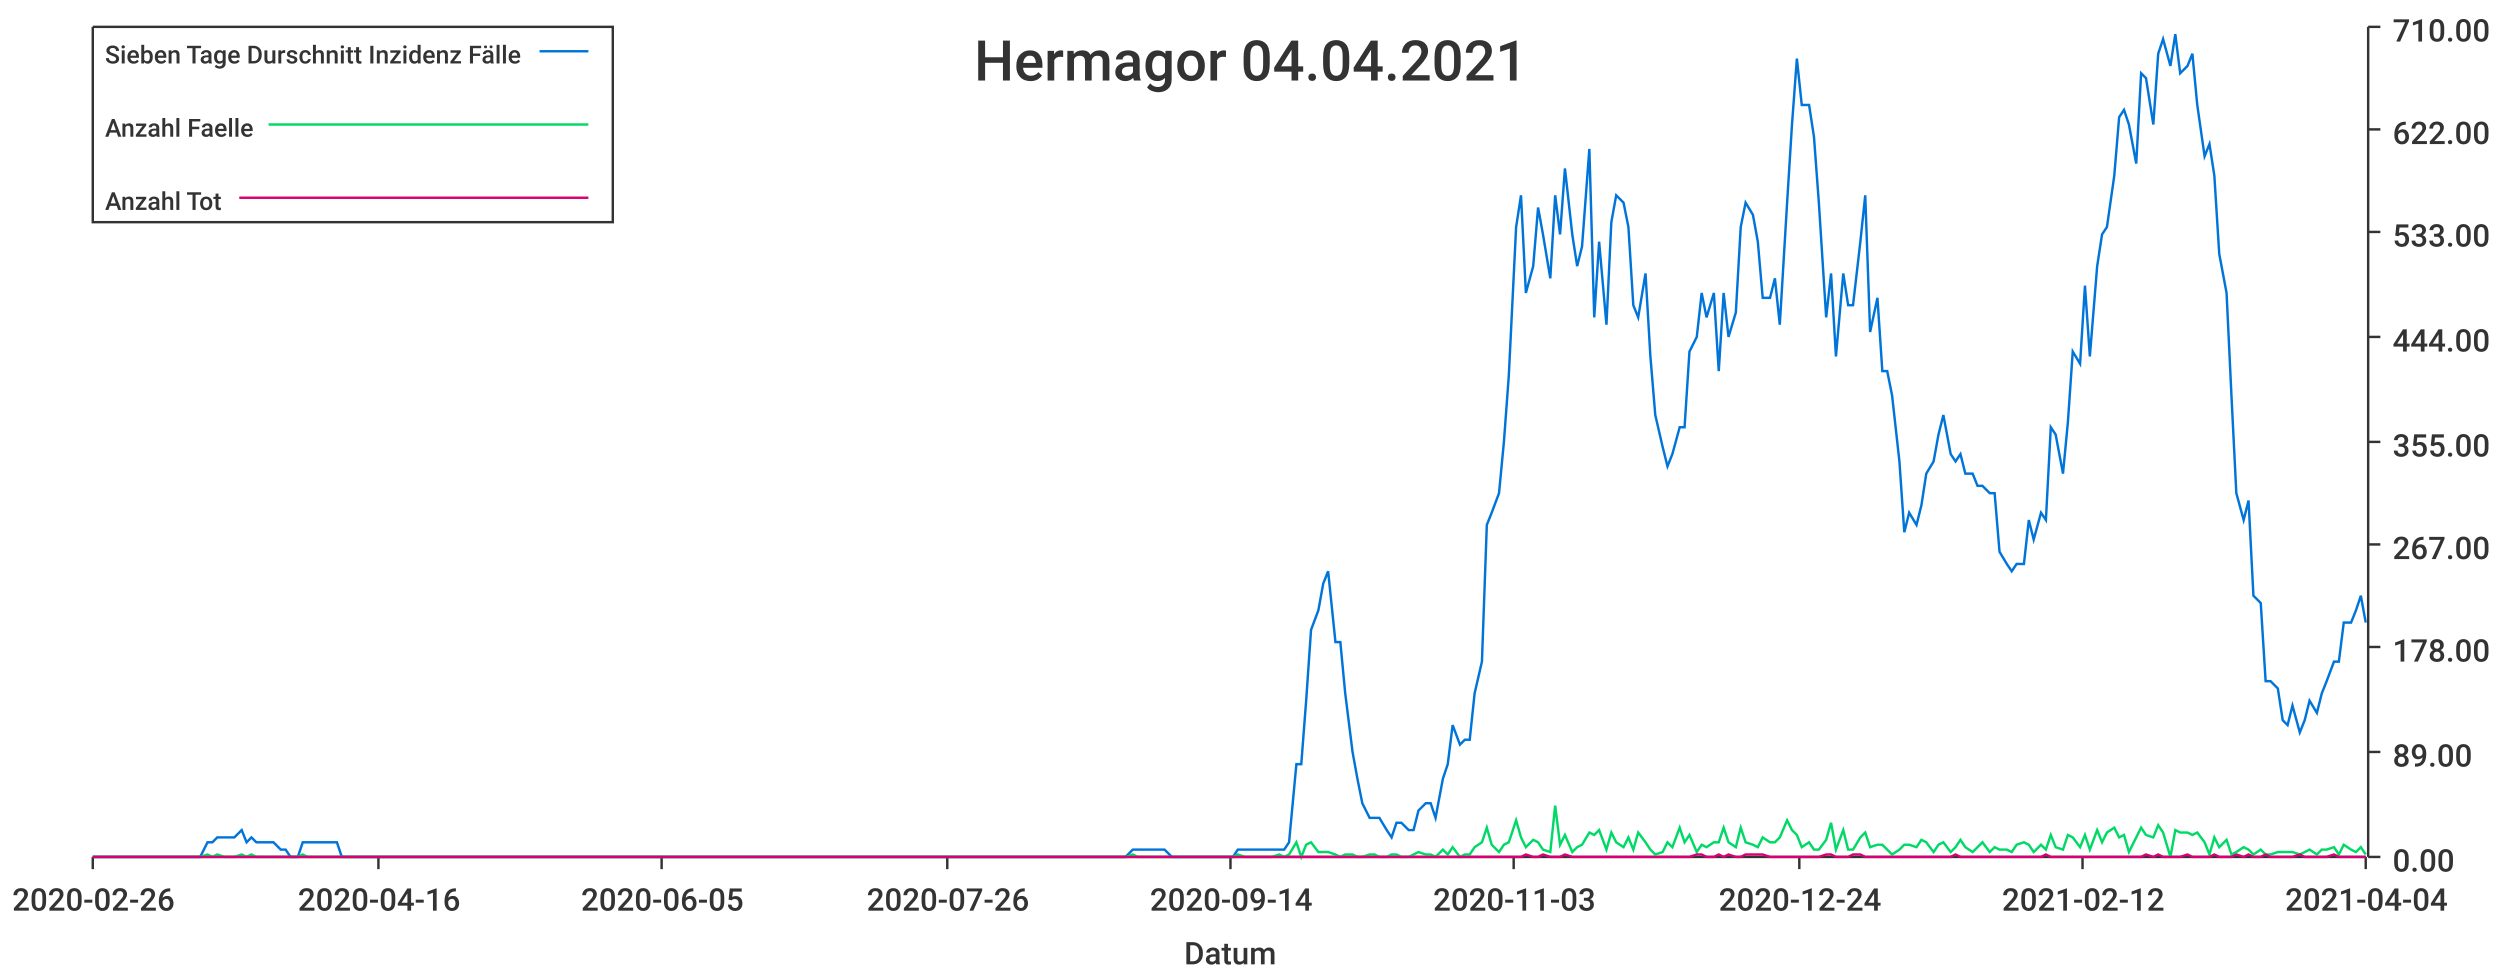
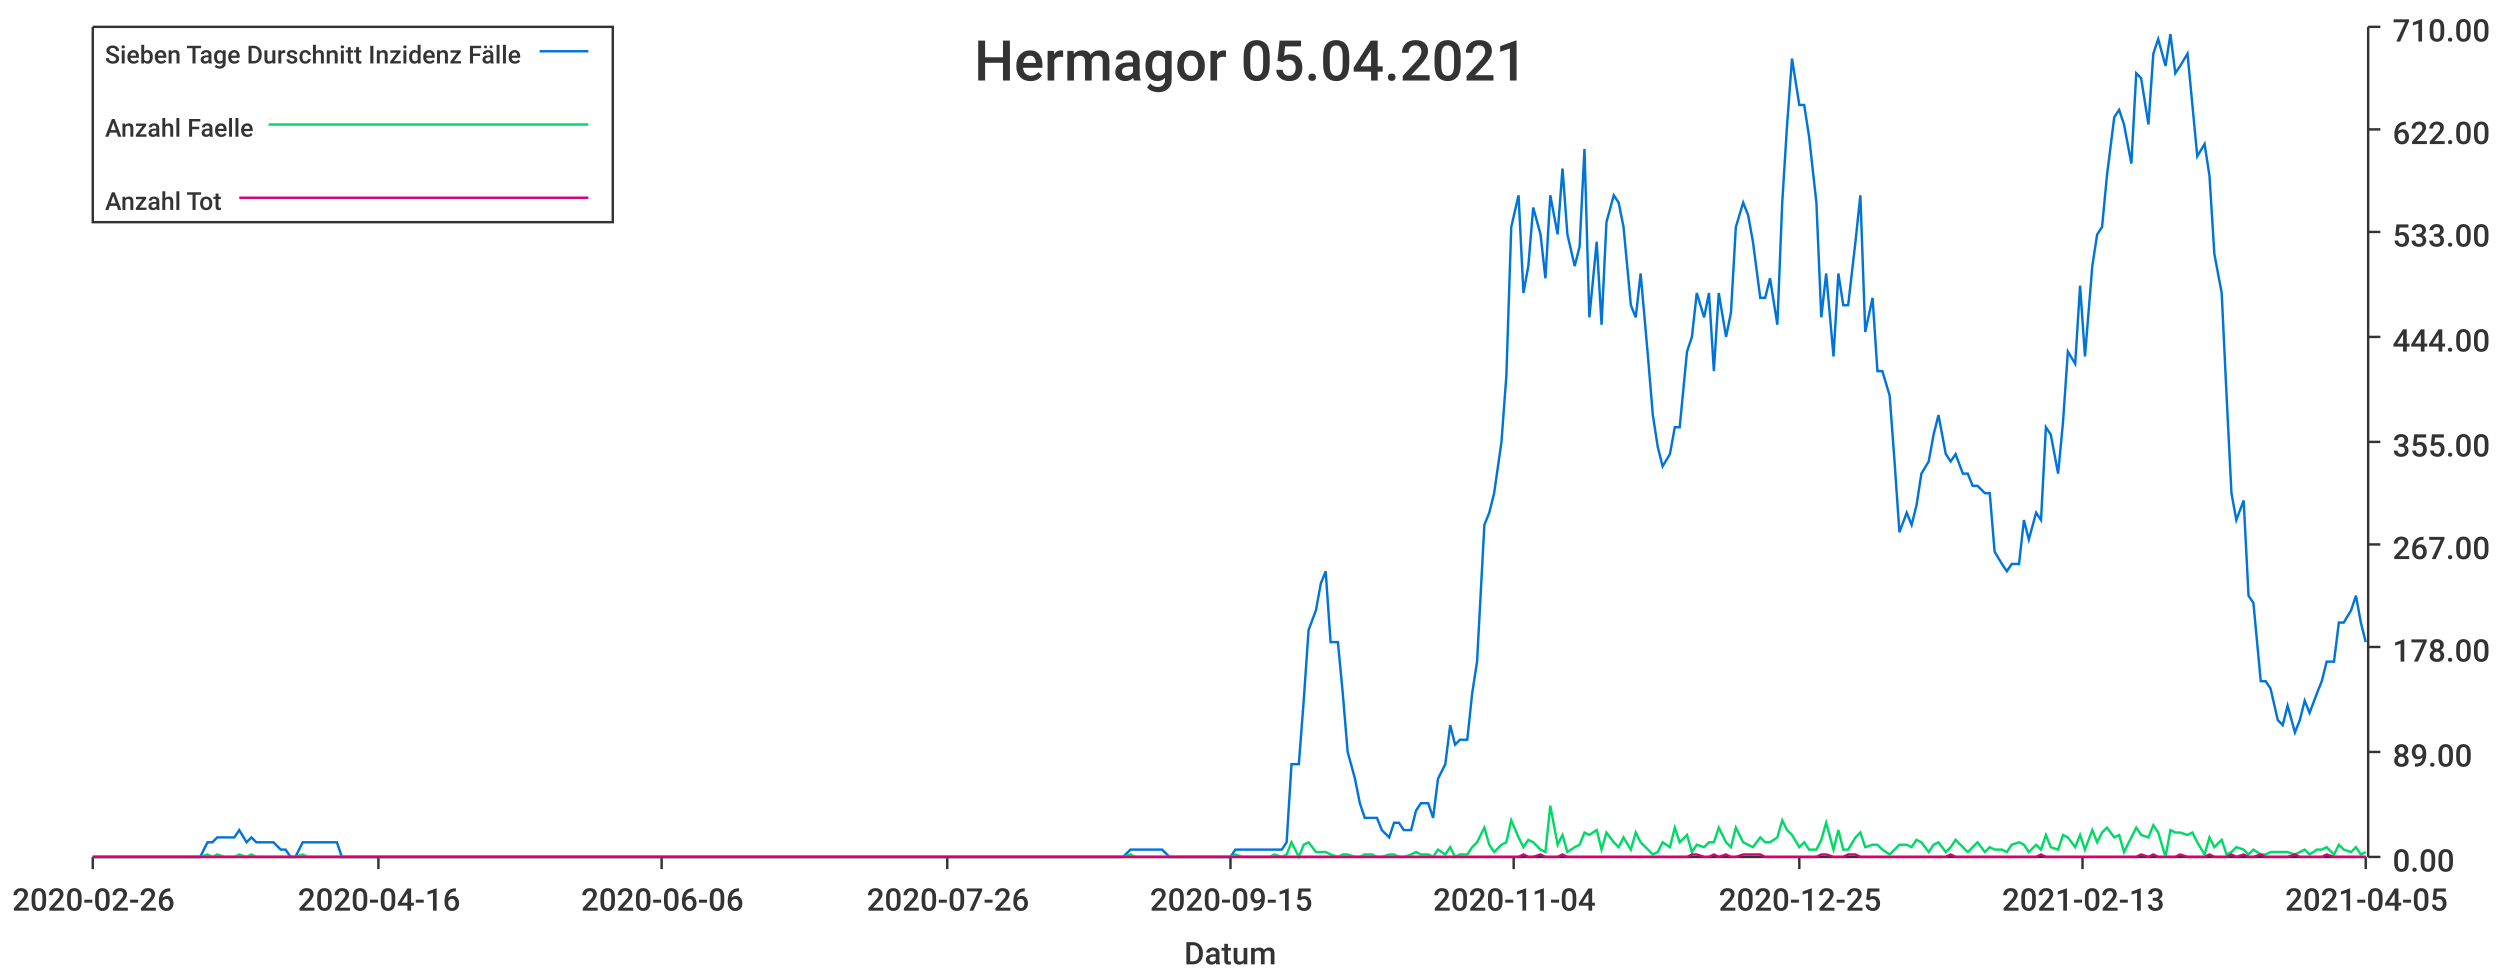
<svg xmlns="http://www.w3.org/2000/svg" width="1024" height="400">\n<path d="M 0 0 L 1024 0 L 1024 400 L 0 400 L 0 0" style="stroke-width:0;stroke:rgba(255,255,255,1.0);fill:rgba(255,255,255,1.0)" />
  <path d="M 38 11 L 969 11 L 969 351 L 38 351 L 38 11" style="stroke-width:0;stroke:rgba(255,255,255,1.0);fill:rgba(255,255,255,1.0)" />
  <path d="M 38 351 L 969 351" style="stroke-width:1;stroke:rgba(51,51,51,1.0);fill:none" />
  <path d="M 38 351 L 38 356" style="stroke-width:1;stroke:rgba(51,51,51,1.0);fill:none" />
  <text x="5" y="373" style="stroke-width:0;stroke:none;fill:rgba(51,51,51,1.0);font-size:12.8px;font-family:'Roboto Medium',sans-serif">2020-02-26</text>
  <path d="M 155 351 L 155 356" style="stroke-width:1;stroke:rgba(51,51,51,1.0);fill:none" />
  <text x="122" y="373" style="stroke-width:0;stroke:none;fill:rgba(51,51,51,1.0);font-size:12.8px;font-family:'Roboto Medium',sans-serif">2020-04-16</text>
  <path d="M 271 351 L 271 356" style="stroke-width:1;stroke:rgba(51,51,51,1.0);fill:none" />
-   <text x="238" y="373" style="stroke-width:0;stroke:none;fill:rgba(51,51,51,1.0);font-size:12.8px;font-family:'Roboto Medium',sans-serif">2020-06-05</text>
+   <text x="238" y="373" style="stroke-width:0;stroke:none;fill:rgba(51,51,51,1.0);font-size:12.8px;font-family:'Roboto Medium',sans-serif">2020-06-06</text>
  <path d="M 388 351 L 388 356" style="stroke-width:1;stroke:rgba(51,51,51,1.0);fill:none" />
  <text x="355" y="373" style="stroke-width:0;stroke:none;fill:rgba(51,51,51,1.0);font-size:12.8px;font-family:'Roboto Medium',sans-serif">2020-07-26</text>
  <path d="M 504 351 L 504 356" style="stroke-width:1;stroke:rgba(51,51,51,1.0);fill:none" />
-   <text x="471" y="373" style="stroke-width:0;stroke:none;fill:rgba(51,51,51,1.0);font-size:12.8px;font-family:'Roboto Medium',sans-serif">2020-09-14</text>
+   <text x="471" y="373" style="stroke-width:0;stroke:none;fill:rgba(51,51,51,1.0);font-size:12.8px;font-family:'Roboto Medium',sans-serif">2020-09-15</text>
  <path d="M 620 351 L 620 356" style="stroke-width:1;stroke:rgba(51,51,51,1.0);fill:none" />
-   <text x="587" y="373" style="stroke-width:0;stroke:none;fill:rgba(51,51,51,1.0);font-size:12.8px;font-family:'Roboto Medium',sans-serif">2020-11-03</text>
+   <text x="587" y="373" style="stroke-width:0;stroke:none;fill:rgba(51,51,51,1.0);font-size:12.8px;font-family:'Roboto Medium',sans-serif">2020-11-04</text>
  <path d="M 737 351 L 737 356" style="stroke-width:1;stroke:rgba(51,51,51,1.0);fill:none" />
-   <text x="704" y="373" style="stroke-width:0;stroke:none;fill:rgba(51,51,51,1.0);font-size:12.8px;font-family:'Roboto Medium',sans-serif">2020-12-24</text>
+   <text x="704" y="373" style="stroke-width:0;stroke:none;fill:rgba(51,51,51,1.0);font-size:12.8px;font-family:'Roboto Medium',sans-serif">2020-12-25</text>
  <path d="M 853 351 L 853 356" style="stroke-width:1;stroke:rgba(51,51,51,1.0);fill:none" />
-   <text x="820" y="373" style="stroke-width:0;stroke:none;fill:rgba(51,51,51,1.0);font-size:12.8px;font-family:'Roboto Medium',sans-serif">2021-02-12</text>
+   <text x="820" y="373" style="stroke-width:0;stroke:none;fill:rgba(51,51,51,1.0);font-size:12.8px;font-family:'Roboto Medium',sans-serif">2021-02-13</text>
  <path d="M 969 351 L 969 356" style="stroke-width:1;stroke:rgba(51,51,51,1.0);fill:none" />
-   <text x="936" y="373" style="stroke-width:0;stroke:none;fill:rgba(51,51,51,1.0);font-size:12.8px;font-family:'Roboto Medium',sans-serif">2021-04-04</text>
+   <text x="936" y="373" style="stroke-width:0;stroke:none;fill:rgba(51,51,51,1.0);font-size:12.8px;font-family:'Roboto Medium',sans-serif">2021-04-05</text>
  <text x="485" y="395" style="stroke-width:0;stroke:none;fill:rgba(51,51,51,1.0);font-size:12.8px;font-family:'Roboto Medium',sans-serif">Datum</text>
  <path d="M 970 351 L 970 11" style="stroke-width:1;stroke:rgba(51,51,51,1.0);fill:none" />
  <path d="M 970 351 L 975 351" style="stroke-width:1;stroke:rgba(51,51,51,1.0);fill:none" />
  <text x="980" y="357" style="stroke-width:0;stroke:none;fill:rgba(51,51,51,1.0);font-size:12.8px;font-family:'Roboto Medium',sans-serif">0.00</text>
  <path d="M 970 308 L 975 308" style="stroke-width:1;stroke:rgba(51,51,51,1.0);fill:none" />
  <text x="980" y="314" style="stroke-width:0;stroke:none;fill:rgba(51,51,51,1.0);font-size:12.8px;font-family:'Roboto Medium',sans-serif">89.00</text>
  <path d="M 970 265 L 975 265" style="stroke-width:1;stroke:rgba(51,51,51,1.0);fill:none" />
  <text x="980" y="271" style="stroke-width:0;stroke:none;fill:rgba(51,51,51,1.0);font-size:12.8px;font-family:'Roboto Medium',sans-serif">178.00</text>
  <path d="M 970 223 L 975 223" style="stroke-width:1;stroke:rgba(51,51,51,1.0);fill:none" />
  <text x="980" y="229" style="stroke-width:0;stroke:none;fill:rgba(51,51,51,1.0);font-size:12.8px;font-family:'Roboto Medium',sans-serif">267.00</text>
  <path d="M 970 181 L 975 181" style="stroke-width:1;stroke:rgba(51,51,51,1.0);fill:none" />
  <text x="980" y="187" style="stroke-width:0;stroke:none;fill:rgba(51,51,51,1.0);font-size:12.8px;font-family:'Roboto Medium',sans-serif">355.00</text>
  <path d="M 970 138 L 975 138" style="stroke-width:1;stroke:rgba(51,51,51,1.0);fill:none" />
  <text x="980" y="144" style="stroke-width:0;stroke:none;fill:rgba(51,51,51,1.0);font-size:12.8px;font-family:'Roboto Medium',sans-serif">444.00</text>
  <path d="M 970 95 L 975 95" style="stroke-width:1;stroke:rgba(51,51,51,1.0);fill:none" />
  <text x="980" y="101" style="stroke-width:0;stroke:none;fill:rgba(51,51,51,1.0);font-size:12.8px;font-family:'Roboto Medium',sans-serif">533.00</text>
  <path d="M 970 53 L 975 53" style="stroke-width:1;stroke:rgba(51,51,51,1.0);fill:none" />
  <text x="980" y="59" style="stroke-width:0;stroke:none;fill:rgba(51,51,51,1.0);font-size:12.8px;font-family:'Roboto Medium',sans-serif">622.00</text>
  <path d="M 970 11 L 975 11" style="stroke-width:1;stroke:rgba(51,51,51,1.0);fill:none" />
  <text x="980" y="17" style="stroke-width:0;stroke:none;fill:rgba(51,51,51,1.0);font-size:12.8px;font-family:'Roboto Medium',sans-serif">710.00</text>
-   <path d="M 38 351 L 41 351 L 43 351 L 45 351 L 48 351 L 50 351 L 52 351 L 55 351 L 57 351 L 59 351 L 62 351 L 64 351 L 66 351 L 69 351 L 71 351 L 73 351 L 75 351 L 78 351 L 80 351 L 82 351 L 85 345 L 87 345 L 89 343 L 92 343 L 94 343 L 96 343 L 99 340 L 101 345 L 103 343 L 105 345 L 108 345 L 110 345 L 112 345 L 115 348 L 117 348 L 119 351 L 122 351 L 124 345 L 126 345 L 129 345 L 131 345 L 133 345 L 136 345 L 138 345 L 140 351 L 142 351 L 145 351 L 147 351 L 149 351 L 152 351 L 154 351 L 156 351 L 159 351 L 161 351 L 163 351 L 166 351 L 168 351 L 170 351 L 172 351 L 175 351 L 177 351 L 179 351 L 182 351 L 184 351 L 186 351 L 189 351 L 191 351 L 193 351 L 196 351 L 198 351 L 200 351 L 203 351 L 205 351 L 207 351 L 209 351 L 212 351 L 214 351 L 216 351 L 219 351 L 221 351 L 223 351 L 226 351 L 228 351 L 230 351 L 233 351 L 235 351 L 237 351 L 239 351 L 242 351 L 244 351 L 246 351 L 249 351 L 251 351 L 253 351 L 256 351 L 258 351 L 260 351 L 263 351 L 265 351 L 267 351 L 270 351 L 272 351 L 274 351 L 276 351 L 279 351 L 281 351 L 283 351 L 286 351 L 288 351 L 290 351 L 293 351 L 295 351 L 297 351 L 300 351 L 302 351 L 304 351 L 306 351 L 309 351 L 311 351 L 313 351 L 316 351 L 318 351 L 320 351 L 323 351 L 325 351 L 327 351 L 330 351 L 332 351 L 334 351 L 337 351 L 339 351 L 341 351 L 343 351 L 346 351 L 348 351 L 350 351 L 353 351 L 355 351 L 357 351 L 360 351 L 362 351 L 364 351 L 367 351 L 369 351 L 371 351 L 373 351 L 376 351 L 378 351 L 380 351 L 383 351 L 385 351 L 387 351 L 390 351 L 392 351 L 394 351 L 397 351 L 399 351 L 401 351 L 404 351 L 406 351 L 408 351 L 410 351 L 413 351 L 415 351 L 417 351 L 420 351 L 422 351 L 424 351 L 427 351 L 429 351 L 431 351 L 434 351 L 436 351 L 438 351 L 440 351 L 443 351 L 445 351 L 447 351 L 450 351 L 452 351 L 454 351 L 457 351 L 459 351 L 461 351 L 464 348 L 466 348 L 468 348 L 471 348 L 473 348 L 475 348 L 477 348 L 480 351 L 482 351 L 484 351 L 487 351 L 489 351 L 491 351 L 494 351 L 496 351 L 498 351 L 501 351 L 503 351 L 505 351 L 507 348 L 510 348 L 512 348 L 514 348 L 517 348 L 519 348 L 521 348 L 524 348 L 526 348 L 528 345 L 531 313 L 533 313 L 535 287 L 537 258 L 540 250 L 542 239 L 544 234 L 547 263 L 549 263 L 551 284 L 554 308 L 556 319 L 558 329 L 561 335 L 563 335 L 565 335 L 568 340 L 570 343 L 572 337 L 574 337 L 577 340 L 579 340 L 581 332 L 584 329 L 586 329 L 588 335 L 591 319 L 593 313 L 595 297 L 598 305 L 600 303 L 602 303 L 604 284 L 607 271 L 609 215 L 611 210 L 614 202 L 616 181 L 618 154 L 621 93 L 623 80 L 625 120 L 628 109 L 630 85 L 632 96 L 635 114 L 637 80 L 639 96 L 641 69 L 644 96 L 646 109 L 648 101 L 651 61 L 653 130 L 655 99 L 658 133 L 660 91 L 662 80 L 665 83 L 667 93 L 669 125 L 671 130 L 674 112 L 676 146 L 678 170 L 681 183 L 683 191 L 685 186 L 688 175 L 690 175 L 692 144 L 695 138 L 697 120 L 699 130 L 702 120 L 704 152 L 706 120 L 708 138 L 711 128 L 713 93 L 715 83 L 718 88 L 720 99 L 722 122 L 725 122 L 727 114 L 729 133 L 732 83 L 734 51 L 736 24 L 738 43 L 741 43 L 743 56 L 745 83 L 748 130 L 750 112 L 752 146 L 755 112 L 757 125 L 759 125 L 762 99 L 764 80 L 766 136 L 769 122 L 771 152 L 773 152 L 775 162 L 778 189 L 780 218 L 782 210 L 785 215 L 787 207 L 789 194 L 792 189 L 794 178 L 796 170 L 799 186 L 801 189 L 803 186 L 805 194 L 808 194 L 810 199 L 812 199 L 815 202 L 817 202 L 819 226 L 822 231 L 824 234 L 826 231 L 829 231 L 831 213 L 833 221 L 836 210 L 838 213 L 840 175 L 842 178 L 845 194 L 847 173 L 849 144 L 852 149 L 854 117 L 856 146 L 859 109 L 861 96 L 863 93 L 866 72 L 868 48 L 870 45 L 872 51 L 875 67 L 877 30 L 879 32 L 882 51 L 884 22 L 886 16 L 889 27 L 891 14 L 893 30 L 896 27 L 898 22 L 900 43 L 903 64 L 905 59 L 907 72 L 909 104 L 912 120 L 914 162 L 916 202 L 919 213 L 921 205 L 923 244 L 926 247 L 928 279 L 930 279 L 933 282 L 935 295 L 937 297 L 939 289 L 942 300 L 944 295 L 946 287 L 949 292 L 951 284 L 953 279 L 956 271 L 958 271 L 960 255 L 963 255 L 965 250 L 967 244 L 969 255" style="stroke-width:1;stroke:rgba(0,116,217,1.0);fill:none" />
-   <path d="M 38 351 L 41 351 L 43 351 L 45 351 L 48 351 L 50 351 L 52 351 L 55 351 L 57 351 L 59 351 L 62 351 L 64 351 L 66 351 L 69 351 L 71 351 L 73 351 L 75 351 L 78 351 L 80 351 L 82 351 L 85 350 L 87 351 L 89 350 L 92 351 L 94 351 L 96 351 L 99 350 L 101 351 L 103 350 L 105 351 L 108 351 L 110 351 L 112 351 L 115 351 L 117 351 L 119 351 L 122 351 L 124 350 L 126 351 L 129 351 L 131 351 L 133 351 L 136 351 L 138 351 L 140 351 L 142 351 L 145 351 L 147 351 L 149 351 L 152 351 L 154 351 L 156 351 L 159 351 L 161 351 L 163 351 L 166 351 L 168 351 L 170 351 L 172 351 L 175 351 L 177 351 L 179 351 L 182 351 L 184 351 L 186 351 L 189 351 L 191 351 L 193 351 L 196 351 L 198 351 L 200 351 L 203 351 L 205 351 L 207 351 L 209 351 L 212 351 L 214 351 L 216 351 L 219 351 L 221 351 L 223 351 L 226 351 L 228 351 L 230 351 L 233 351 L 235 351 L 237 351 L 239 351 L 242 351 L 244 351 L 246 351 L 249 351 L 251 351 L 253 351 L 256 351 L 258 351 L 260 351 L 263 351 L 265 351 L 267 351 L 270 351 L 272 351 L 274 351 L 276 351 L 279 351 L 281 351 L 283 351 L 286 351 L 288 351 L 290 351 L 293 351 L 295 351 L 297 351 L 300 351 L 302 351 L 304 351 L 306 351 L 309 351 L 311 351 L 313 351 L 316 351 L 318 351 L 320 351 L 323 351 L 325 351 L 327 351 L 330 351 L 332 351 L 334 351 L 337 351 L 339 351 L 341 351 L 343 351 L 346 351 L 348 351 L 350 351 L 353 351 L 355 351 L 357 351 L 360 351 L 362 351 L 364 351 L 367 351 L 369 351 L 371 351 L 373 351 L 376 351 L 378 351 L 380 351 L 383 351 L 385 351 L 387 351 L 390 351 L 392 351 L 394 351 L 397 351 L 399 351 L 401 351 L 404 351 L 406 351 L 408 351 L 410 351 L 413 351 L 415 351 L 417 351 L 420 351 L 422 351 L 424 351 L 427 351 L 429 351 L 431 351 L 434 351 L 436 351 L 438 351 L 440 351 L 443 351 L 445 351 L 447 351 L 450 351 L 452 351 L 454 351 L 457 351 L 459 351 L 461 351 L 464 350 L 466 351 L 468 351 L 471 351 L 473 351 L 475 351 L 477 351 L 480 351 L 482 351 L 484 351 L 487 351 L 489 351 L 491 351 L 494 351 L 496 351 L 498 351 L 501 351 L 503 351 L 505 351 L 507 350 L 510 351 L 512 351 L 514 351 L 517 351 L 519 351 L 521 351 L 524 350 L 526 351 L 528 350 L 531 345 L 533 351 L 535 346 L 537 345 L 540 349 L 542 349 L 544 349 L 547 350 L 549 351 L 551 350 L 554 350 L 556 351 L 558 351 L 561 350 L 563 350 L 565 351 L 568 351 L 570 350 L 572 350 L 574 351 L 577 351 L 579 350 L 581 349 L 584 350 L 586 350 L 588 351 L 591 348 L 593 350 L 595 347 L 598 351 L 600 350 L 602 350 L 604 347 L 607 345 L 609 339 L 611 346 L 614 349 L 616 346 L 618 345 L 621 336 L 623 343 L 625 347 L 628 344 L 630 345 L 632 348 L 635 349 L 637 330 L 639 346 L 641 342 L 644 349 L 646 347 L 648 346 L 651 341 L 653 342 L 655 340 L 658 348 L 660 341 L 662 345 L 665 347 L 667 343 L 669 348 L 671 341 L 674 345 L 676 348 L 678 350 L 681 349 L 683 345 L 685 347 L 688 339 L 690 345 L 692 342 L 695 349 L 697 346 L 699 347 L 702 345 L 704 345 L 706 339 L 708 345 L 711 347 L 713 339 L 715 345 L 718 346 L 720 347 L 722 343 L 725 345 L 727 345 L 729 343 L 732 336 L 734 340 L 736 342 L 738 347 L 741 345 L 743 348 L 745 348 L 748 344 L 750 337 L 752 348 L 755 340 L 757 348 L 759 348 L 762 343 L 764 341 L 766 347 L 769 346 L 771 346 L 773 348 L 775 350 L 778 348 L 780 346 L 782 346 L 785 347 L 787 344 L 789 345 L 792 349 L 794 346 L 796 345 L 799 349 L 801 347 L 803 344 L 805 347 L 808 349 L 810 347 L 812 345 L 815 349 L 817 347 L 819 348 L 822 348 L 824 349 L 826 346 L 829 345 L 831 346 L 833 349 L 836 346 L 838 348 L 840 342 L 842 347 L 845 348 L 847 342 L 849 343 L 852 347 L 854 342 L 856 348 L 859 340 L 861 345 L 863 341 L 866 339 L 868 343 L 870 342 L 872 349 L 875 343 L 877 339 L 879 342 L 882 343 L 884 338 L 886 341 L 889 351 L 891 340 L 893 341 L 896 341 L 898 342 L 900 341 L 903 345 L 905 350 L 907 343 L 909 347 L 912 344 L 914 350 L 916 349 L 919 347 L 921 348 L 923 350 L 926 348 L 928 350 L 930 350 L 933 349 L 935 349 L 937 349 L 939 349 L 942 350 L 944 349 L 946 348 L 949 350 L 951 348 L 953 348 L 956 347 L 958 350 L 960 346 L 963 348 L 965 349 L 967 347 L 969 350" style="stroke-width:1;stroke:rgba(0,217,101,1.0);fill:none" />
-   <path d="M 38 351 L 41 351 L 43 351 L 45 351 L 48 351 L 50 351 L 52 351 L 55 351 L 57 351 L 59 351 L 62 351 L 64 351 L 66 351 L 69 351 L 71 351 L 73 351 L 75 351 L 78 351 L 80 351 L 82 351 L 85 351 L 87 351 L 89 351 L 92 351 L 94 351 L 96 351 L 99 351 L 101 351 L 103 351 L 105 351 L 108 351 L 110 351 L 112 351 L 115 351 L 117 351 L 119 351 L 122 351 L 124 351 L 126 351 L 129 351 L 131 351 L 133 351 L 136 351 L 138 351 L 140 351 L 142 351 L 145 351 L 147 351 L 149 351 L 152 351 L 154 351 L 156 351 L 159 351 L 161 351 L 163 351 L 166 351 L 168 351 L 170 351 L 172 351 L 175 351 L 177 351 L 179 351 L 182 351 L 184 351 L 186 351 L 189 351 L 191 351 L 193 351 L 196 351 L 198 351 L 200 351 L 203 351 L 205 351 L 207 351 L 209 351 L 212 351 L 214 351 L 216 351 L 219 351 L 221 351 L 223 351 L 226 351 L 228 351 L 230 351 L 233 351 L 235 351 L 237 351 L 239 351 L 242 351 L 244 351 L 246 351 L 249 351 L 251 351 L 253 351 L 256 351 L 258 351 L 260 351 L 263 351 L 265 351 L 267 351 L 270 351 L 272 351 L 274 351 L 276 351 L 279 351 L 281 351 L 283 351 L 286 351 L 288 351 L 290 351 L 293 351 L 295 351 L 297 351 L 300 351 L 302 351 L 304 351 L 306 351 L 309 351 L 311 351 L 313 351 L 316 351 L 318 351 L 320 351 L 323 351 L 325 351 L 327 351 L 330 351 L 332 351 L 334 351 L 337 351 L 339 351 L 341 351 L 343 351 L 346 351 L 348 351 L 350 351 L 353 351 L 355 351 L 357 351 L 360 351 L 362 351 L 364 351 L 367 351 L 369 351 L 371 351 L 373 351 L 376 351 L 378 351 L 380 351 L 383 351 L 385 351 L 387 351 L 390 351 L 392 351 L 394 351 L 397 351 L 399 351 L 401 351 L 404 351 L 406 351 L 408 351 L 410 351 L 413 351 L 415 351 L 417 351 L 420 351 L 422 351 L 424 351 L 427 351 L 429 351 L 431 351 L 434 351 L 436 351 L 438 351 L 440 351 L 443 351 L 445 351 L 447 351 L 450 351 L 452 351 L 454 351 L 457 351 L 459 351 L 461 351 L 464 351 L 466 351 L 468 351 L 471 351 L 473 351 L 475 351 L 477 351 L 480 351 L 482 351 L 484 351 L 487 351 L 489 351 L 491 351 L 494 351 L 496 351 L 498 351 L 501 351 L 503 351 L 505 351 L 507 351 L 510 351 L 512 351 L 514 351 L 517 351 L 519 351 L 521 351 L 524 351 L 526 351 L 528 351 L 531 351 L 533 351 L 535 351 L 537 351 L 540 351 L 542 351 L 544 351 L 547 351 L 549 351 L 551 351 L 554 351 L 556 351 L 558 351 L 561 351 L 563 351 L 565 351 L 568 351 L 570 351 L 572 351 L 574 351 L 577 351 L 579 351 L 581 351 L 584 351 L 586 351 L 588 351 L 591 351 L 593 351 L 595 351 L 598 351 L 600 351 L 602 351 L 604 351 L 607 351 L 609 351 L 611 351 L 614 351 L 616 351 L 618 351 L 621 351 L 623 351 L 625 350 L 628 351 L 630 351 L 632 350 L 635 351 L 637 351 L 639 351 L 641 350 L 644 351 L 646 351 L 648 351 L 651 351 L 653 351 L 655 351 L 658 351 L 660 351 L 662 351 L 665 351 L 667 351 L 669 351 L 671 351 L 674 351 L 676 351 L 678 351 L 681 351 L 683 351 L 685 351 L 688 351 L 690 351 L 692 351 L 695 350 L 697 350 L 699 351 L 702 351 L 704 350 L 706 351 L 708 350 L 711 351 L 713 351 L 715 350 L 718 350 L 720 350 L 722 350 L 725 351 L 727 351 L 729 351 L 732 351 L 734 351 L 736 351 L 738 351 L 741 351 L 743 351 L 745 351 L 748 350 L 750 350 L 752 351 L 755 351 L 757 351 L 759 350 L 762 350 L 764 351 L 766 351 L 769 351 L 771 351 L 773 351 L 775 351 L 778 351 L 780 351 L 782 351 L 785 351 L 787 351 L 789 351 L 792 351 L 794 351 L 796 351 L 799 351 L 801 350 L 803 351 L 805 351 L 808 351 L 810 351 L 812 351 L 815 351 L 817 351 L 819 351 L 822 351 L 824 351 L 826 351 L 829 351 L 831 351 L 833 351 L 836 351 L 838 350 L 840 351 L 842 351 L 845 351 L 847 351 L 849 351 L 852 351 L 854 351 L 856 351 L 859 351 L 861 351 L 863 351 L 866 351 L 868 351 L 870 351 L 872 351 L 875 351 L 877 351 L 879 350 L 882 351 L 884 350 L 886 351 L 889 351 L 891 351 L 893 351 L 896 350 L 898 351 L 900 351 L 903 351 L 905 351 L 907 350 L 909 351 L 912 351 L 914 351 L 916 350 L 919 351 L 921 350 L 923 351 L 926 351 L 928 350 L 930 351 L 933 351 L 935 351 L 937 351 L 939 351 L 942 350 L 944 351 L 946 351 L 949 351 L 951 351 L 953 351 L 956 350 L 958 351 L 960 351 L 963 351 L 965 351 L 967 351 L 969 351" style="stroke-width:1;stroke:rgba(217,0,116,1.0);fill:none" />
-   <text x="399" y="33" style="stroke-width:0;stroke:none;fill:rgba(51,51,51,1.0);font-size:23.0px;font-family:'Roboto Medium',sans-serif">Hermagor 04.04.2021</text>
+   <path d="M 38 351 L 41 351 L 43 351 L 45 351 L 48 351 L 50 351 L 52 351 L 55 351 L 57 351 L 59 351 L 62 351 L 64 351 L 66 351 L 68 351 L 71 351 L 73 351 L 75 351 L 78 351 L 80 351 L 82 351 L 85 345 L 87 345 L 89 343 L 92 343 L 94 343 L 96 343 L 98 340 L 101 345 L 103 343 L 105 345 L 108 345 L 110 345 L 112 345 L 115 348 L 117 348 L 119 351 L 121 351 L 124 345 L 126 345 L 128 345 L 131 345 L 133 345 L 135 345 L 138 345 L 140 351 L 142 351 L 145 351 L 147 351 L 149 351 L 151 351 L 154 351 L 156 351 L 158 351 L 161 351 L 163 351 L 165 351 L 168 351 L 170 351 L 172 351 L 174 351 L 177 351 L 179 351 L 181 351 L 184 351 L 186 351 L 188 351 L 191 351 L 193 351 L 195 351 L 198 351 L 200 351 L 202 351 L 204 351 L 207 351 L 209 351 L 211 351 L 214 351 L 216 351 L 218 351 L 221 351 L 223 351 L 225 351 L 227 351 L 230 351 L 232 351 L 234 351 L 237 351 L 239 351 L 241 351 L 244 351 L 246 351 L 248 351 L 251 351 L 253 351 L 255 351 L 257 351 L 260 351 L 262 351 L 264 351 L 267 351 L 269 351 L 271 351 L 274 351 L 276 351 L 278 351 L 280 351 L 283 351 L 285 351 L 287 351 L 290 351 L 292 351 L 294 351 L 297 351 L 299 351 L 301 351 L 304 351 L 306 351 L 308 351 L 310 351 L 313 351 L 315 351 L 317 351 L 320 351 L 322 351 L 324 351 L 327 351 L 329 351 L 331 351 L 333 351 L 336 351 L 338 351 L 340 351 L 343 351 L 345 351 L 347 351 L 350 351 L 352 351 L 354 351 L 357 351 L 359 351 L 361 351 L 363 351 L 366 351 L 368 351 L 370 351 L 373 351 L 375 351 L 377 351 L 380 351 L 382 351 L 384 351 L 386 351 L 389 351 L 391 351 L 393 351 L 396 351 L 398 351 L 400 351 L 403 351 L 405 351 L 407 351 L 410 351 L 412 351 L 414 351 L 416 351 L 419 351 L 421 351 L 423 351 L 426 351 L 428 351 L 430 351 L 433 351 L 435 351 L 437 351 L 439 351 L 442 351 L 444 351 L 446 351 L 449 351 L 451 351 L 453 351 L 456 351 L 458 351 L 460 351 L 463 348 L 465 348 L 467 348 L 469 348 L 472 348 L 474 348 L 476 348 L 479 351 L 481 351 L 483 351 L 486 351 L 488 351 L 490 351 L 492 351 L 495 351 L 497 351 L 499 351 L 502 351 L 504 351 L 506 348 L 509 348 L 511 348 L 513 348 L 516 348 L 518 348 L 520 348 L 522 348 L 525 348 L 527 345 L 529 313 L 532 313 L 534 287 L 536 258 L 539 250 L 541 239 L 543 234 L 545 263 L 548 263 L 550 284 L 552 308 L 555 319 L 557 329 L 559 335 L 562 335 L 564 335 L 566 340 L 569 343 L 571 337 L 573 337 L 575 340 L 578 340 L 580 332 L 582 329 L 585 329 L 587 335 L 589 319 L 592 313 L 594 297 L 596 305 L 598 303 L 601 303 L 603 284 L 605 271 L 608 215 L 610 210 L 612 202 L 615 181 L 617 154 L 619 93 L 622 80 L 624 120 L 626 109 L 628 85 L 631 96 L 633 114 L 635 80 L 638 96 L 640 69 L 642 96 L 645 109 L 647 101 L 649 61 L 651 130 L 654 99 L 656 133 L 658 91 L 661 80 L 663 83 L 665 93 L 668 125 L 670 130 L 672 112 L 675 146 L 677 170 L 679 183 L 681 191 L 684 186 L 686 175 L 688 175 L 691 144 L 693 138 L 695 120 L 698 130 L 700 120 L 702 152 L 704 120 L 707 138 L 709 128 L 711 93 L 714 83 L 716 88 L 718 99 L 721 122 L 723 122 L 725 114 L 728 133 L 730 83 L 732 51 L 734 24 L 737 43 L 739 43 L 741 56 L 744 83 L 746 130 L 748 112 L 751 146 L 753 112 L 755 125 L 757 125 L 760 99 L 762 80 L 764 136 L 767 122 L 769 152 L 771 152 L 774 162 L 776 189 L 778 218 L 781 210 L 783 215 L 785 207 L 787 194 L 790 189 L 792 178 L 794 170 L 797 186 L 799 189 L 801 186 L 804 194 L 806 194 L 808 199 L 810 199 L 813 202 L 815 202 L 817 226 L 820 231 L 822 234 L 824 231 L 827 231 L 829 213 L 831 221 L 834 210 L 836 213 L 838 175 L 840 178 L 843 194 L 845 173 L 847 144 L 850 149 L 852 117 L 854 146 L 857 109 L 859 96 L 861 93 L 863 72 L 866 48 L 868 45 L 870 51 L 873 67 L 875 30 L 877 32 L 880 51 L 882 22 L 884 16 L 887 27 L 889 14 L 891 30 L 893 27 L 896 22 L 898 43 L 900 64 L 903 59 L 905 72 L 907 104 L 910 120 L 912 162 L 914 202 L 916 213 L 919 205 L 921 244 L 923 247 L 926 279 L 928 279 L 930 282 L 933 295 L 935 297 L 937 289 L 940 300 L 942 295 L 944 287 L 946 292 L 949 284 L 951 279 L 953 271 L 956 271 L 958 255 L 960 255 L 963 250 L 965 244 L 967 255 L 969 263" style="stroke-width:1;stroke:rgba(0,116,217,1.0);fill:none" />
+   <path d="M 38 351 L 41 351 L 43 351 L 45 351 L 48 351 L 50 351 L 52 351 L 55 351 L 57 351 L 59 351 L 62 351 L 64 351 L 66 351 L 68 351 L 71 351 L 73 351 L 75 351 L 78 351 L 80 351 L 82 351 L 85 350 L 87 351 L 89 350 L 92 351 L 94 351 L 96 351 L 98 350 L 101 351 L 103 350 L 105 351 L 108 351 L 110 351 L 112 351 L 115 351 L 117 351 L 119 351 L 121 351 L 124 350 L 126 351 L 128 351 L 131 351 L 133 351 L 135 351 L 138 351 L 140 351 L 142 351 L 145 351 L 147 351 L 149 351 L 151 351 L 154 351 L 156 351 L 158 351 L 161 351 L 163 351 L 165 351 L 168 351 L 170 351 L 172 351 L 174 351 L 177 351 L 179 351 L 181 351 L 184 351 L 186 351 L 188 351 L 191 351 L 193 351 L 195 351 L 198 351 L 200 351 L 202 351 L 204 351 L 207 351 L 209 351 L 211 351 L 214 351 L 216 351 L 218 351 L 221 351 L 223 351 L 225 351 L 227 351 L 230 351 L 232 351 L 234 351 L 237 351 L 239 351 L 241 351 L 244 351 L 246 351 L 248 351 L 251 351 L 253 351 L 255 351 L 257 351 L 260 351 L 262 351 L 264 351 L 267 351 L 269 351 L 271 351 L 274 351 L 276 351 L 278 351 L 280 351 L 283 351 L 285 351 L 287 351 L 290 351 L 292 351 L 294 351 L 297 351 L 299 351 L 301 351 L 304 351 L 306 351 L 308 351 L 310 351 L 313 351 L 315 351 L 317 351 L 320 351 L 322 351 L 324 351 L 327 351 L 329 351 L 331 351 L 333 351 L 336 351 L 338 351 L 340 351 L 343 351 L 345 351 L 347 351 L 350 351 L 352 351 L 354 351 L 357 351 L 359 351 L 361 351 L 363 351 L 366 351 L 368 351 L 370 351 L 373 351 L 375 351 L 377 351 L 380 351 L 382 351 L 384 351 L 386 351 L 389 351 L 391 351 L 393 351 L 396 351 L 398 351 L 400 351 L 403 351 L 405 351 L 407 351 L 410 351 L 412 351 L 414 351 L 416 351 L 419 351 L 421 351 L 423 351 L 426 351 L 428 351 L 430 351 L 433 351 L 435 351 L 437 351 L 439 351 L 442 351 L 444 351 L 446 351 L 449 351 L 451 351 L 453 351 L 456 351 L 458 351 L 460 351 L 463 350 L 465 351 L 467 351 L 469 351 L 472 351 L 474 351 L 476 351 L 479 351 L 481 351 L 483 351 L 486 351 L 488 351 L 490 351 L 492 351 L 495 351 L 497 351 L 499 351 L 502 351 L 504 351 L 506 350 L 509 351 L 511 351 L 513 351 L 516 351 L 518 351 L 520 351 L 522 350 L 525 351 L 527 350 L 529 345 L 532 351 L 534 346 L 536 345 L 539 349 L 541 349 L 543 349 L 545 350 L 548 351 L 550 350 L 552 350 L 555 351 L 557 351 L 559 350 L 562 350 L 564 351 L 566 351 L 569 350 L 571 350 L 573 351 L 575 351 L 578 350 L 580 349 L 582 350 L 585 350 L 587 351 L 589 348 L 592 350 L 594 347 L 596 351 L 598 350 L 601 350 L 603 347 L 605 345 L 608 339 L 610 346 L 612 349 L 615 346 L 617 345 L 619 336 L 622 343 L 624 347 L 626 344 L 628 345 L 631 348 L 633 349 L 635 330 L 638 346 L 640 342 L 642 349 L 645 347 L 647 346 L 649 341 L 651 342 L 654 340 L 656 348 L 658 341 L 661 345 L 663 347 L 665 343 L 668 348 L 670 341 L 672 345 L 675 348 L 677 350 L 679 349 L 681 345 L 684 347 L 686 339 L 688 345 L 691 342 L 693 349 L 695 346 L 698 347 L 700 345 L 702 345 L 704 339 L 707 345 L 709 347 L 711 339 L 714 345 L 716 346 L 718 347 L 721 343 L 723 345 L 725 345 L 728 343 L 730 336 L 732 340 L 734 342 L 737 347 L 739 345 L 741 348 L 744 348 L 746 344 L 748 337 L 751 348 L 753 340 L 755 348 L 757 348 L 760 343 L 762 341 L 764 347 L 767 346 L 769 346 L 771 348 L 774 350 L 776 348 L 778 346 L 781 346 L 783 347 L 785 344 L 787 345 L 790 349 L 792 346 L 794 345 L 797 349 L 799 347 L 801 344 L 804 347 L 806 349 L 808 347 L 810 345 L 813 349 L 815 347 L 817 348 L 820 348 L 822 349 L 824 346 L 827 345 L 829 346 L 831 349 L 834 346 L 836 348 L 838 342 L 840 347 L 843 348 L 845 342 L 847 343 L 850 347 L 852 342 L 854 348 L 857 340 L 859 345 L 861 341 L 863 339 L 866 343 L 868 342 L 870 349 L 873 343 L 875 339 L 877 342 L 880 343 L 882 338 L 884 341 L 887 351 L 889 340 L 891 341 L 893 341 L 896 342 L 898 341 L 900 345 L 903 350 L 905 343 L 907 347 L 910 344 L 912 350 L 914 349 L 916 347 L 919 348 L 921 350 L 923 348 L 926 350 L 928 350 L 930 349 L 933 349 L 935 349 L 937 349 L 940 350 L 942 349 L 944 348 L 946 350 L 949 348 L 951 348 L 953 347 L 956 350 L 958 346 L 960 348 L 963 349 L 965 347 L 967 350 L 969 349" style="stroke-width:1;stroke:rgba(0,217,101,1.0);fill:none" />
+   <path d="M 38 351 L 41 351 L 43 351 L 45 351 L 48 351 L 50 351 L 52 351 L 55 351 L 57 351 L 59 351 L 62 351 L 64 351 L 66 351 L 68 351 L 71 351 L 73 351 L 75 351 L 78 351 L 80 351 L 82 351 L 85 351 L 87 351 L 89 351 L 92 351 L 94 351 L 96 351 L 98 351 L 101 351 L 103 351 L 105 351 L 108 351 L 110 351 L 112 351 L 115 351 L 117 351 L 119 351 L 121 351 L 124 351 L 126 351 L 128 351 L 131 351 L 133 351 L 135 351 L 138 351 L 140 351 L 142 351 L 145 351 L 147 351 L 149 351 L 151 351 L 154 351 L 156 351 L 158 351 L 161 351 L 163 351 L 165 351 L 168 351 L 170 351 L 172 351 L 174 351 L 177 351 L 179 351 L 181 351 L 184 351 L 186 351 L 188 351 L 191 351 L 193 351 L 195 351 L 198 351 L 200 351 L 202 351 L 204 351 L 207 351 L 209 351 L 211 351 L 214 351 L 216 351 L 218 351 L 221 351 L 223 351 L 225 351 L 227 351 L 230 351 L 232 351 L 234 351 L 237 351 L 239 351 L 241 351 L 244 351 L 246 351 L 248 351 L 251 351 L 253 351 L 255 351 L 257 351 L 260 351 L 262 351 L 264 351 L 267 351 L 269 351 L 271 351 L 274 351 L 276 351 L 278 351 L 280 351 L 283 351 L 285 351 L 287 351 L 290 351 L 292 351 L 294 351 L 297 351 L 299 351 L 301 351 L 304 351 L 306 351 L 308 351 L 310 351 L 313 351 L 315 351 L 317 351 L 320 351 L 322 351 L 324 351 L 327 351 L 329 351 L 331 351 L 333 351 L 336 351 L 338 351 L 340 351 L 343 351 L 345 351 L 347 351 L 350 351 L 352 351 L 354 351 L 357 351 L 359 351 L 361 351 L 363 351 L 366 351 L 368 351 L 370 351 L 373 351 L 375 351 L 377 351 L 380 351 L 382 351 L 384 351 L 386 351 L 389 351 L 391 351 L 393 351 L 396 351 L 398 351 L 400 351 L 403 351 L 405 351 L 407 351 L 410 351 L 412 351 L 414 351 L 416 351 L 419 351 L 421 351 L 423 351 L 426 351 L 428 351 L 430 351 L 433 351 L 435 351 L 437 351 L 439 351 L 442 351 L 444 351 L 446 351 L 449 351 L 451 351 L 453 351 L 456 351 L 458 351 L 460 351 L 463 351 L 465 351 L 467 351 L 469 351 L 472 351 L 474 351 L 476 351 L 479 351 L 481 351 L 483 351 L 486 351 L 488 351 L 490 351 L 492 351 L 495 351 L 497 351 L 499 351 L 502 351 L 504 351 L 506 351 L 509 351 L 511 351 L 513 351 L 516 351 L 518 351 L 520 351 L 522 351 L 525 351 L 527 351 L 529 351 L 532 351 L 534 351 L 536 351 L 539 351 L 541 351 L 543 351 L 545 351 L 548 351 L 550 351 L 552 351 L 555 351 L 557 351 L 559 351 L 562 351 L 564 351 L 566 351 L 569 351 L 571 351 L 573 351 L 575 351 L 578 351 L 580 351 L 582 351 L 585 351 L 587 351 L 589 351 L 592 351 L 594 351 L 596 351 L 598 351 L 601 351 L 603 351 L 605 351 L 608 351 L 610 351 L 612 351 L 615 351 L 617 351 L 619 351 L 622 351 L 624 350 L 626 351 L 628 351 L 631 350 L 633 351 L 635 351 L 638 351 L 640 350 L 642 351 L 645 351 L 647 351 L 649 351 L 651 351 L 654 351 L 656 351 L 658 351 L 661 351 L 663 351 L 665 351 L 668 351 L 670 351 L 672 351 L 675 351 L 677 351 L 679 351 L 681 351 L 684 351 L 686 351 L 688 351 L 691 351 L 693 350 L 695 350 L 698 351 L 700 351 L 702 350 L 704 351 L 707 350 L 709 351 L 711 351 L 714 350 L 716 350 L 718 350 L 721 350 L 723 351 L 725 351 L 728 351 L 730 351 L 732 351 L 734 351 L 737 351 L 739 351 L 741 351 L 744 351 L 746 350 L 748 350 L 751 351 L 753 351 L 755 351 L 757 350 L 760 350 L 762 351 L 764 351 L 767 351 L 769 351 L 771 351 L 774 351 L 776 351 L 778 351 L 781 351 L 783 351 L 785 351 L 787 351 L 790 351 L 792 351 L 794 351 L 797 351 L 799 350 L 801 351 L 804 351 L 806 351 L 808 351 L 810 351 L 813 351 L 815 351 L 817 351 L 820 351 L 822 351 L 824 351 L 827 351 L 829 351 L 831 351 L 834 351 L 836 350 L 838 351 L 840 351 L 843 351 L 845 351 L 847 351 L 850 351 L 852 351 L 854 351 L 857 351 L 859 351 L 861 351 L 863 351 L 866 351 L 868 351 L 870 351 L 873 351 L 875 351 L 877 350 L 880 351 L 882 350 L 884 351 L 887 351 L 889 351 L 891 351 L 893 350 L 896 351 L 898 351 L 900 351 L 903 351 L 905 350 L 907 351 L 910 351 L 912 351 L 914 350 L 916 351 L 919 350 L 921 351 L 923 351 L 926 350 L 928 351 L 930 351 L 933 351 L 935 351 L 937 351 L 940 350 L 942 351 L 944 351 L 946 351 L 949 351 L 951 351 L 953 350 L 956 351 L 958 351 L 960 351 L 963 351 L 965 351 L 967 351 L 969 351" style="stroke-width:1;stroke:rgba(217,0,116,1.0);fill:none" />
+   <text x="399" y="33" style="stroke-width:0;stroke:none;fill:rgba(51,51,51,1.0);font-size:23.0px;font-family:'Roboto Medium',sans-serif">Hermagor 05.04.2021</text>
  <path d="M 38 11 L 251 11 L 251 91 L 38 91 L 38 11" style="stroke-width:1;stroke:rgba(51,51,51,1.0);fill:rgba(255,255,255,1.0)" />
  <text x="43" y="26" style="stroke-width:0;stroke:none;fill:rgba(51,51,51,1.0);font-size:10.2px;font-family:'Roboto Medium',sans-serif">Sieben Tage Durschnitt Inzidenz Fälle</text>
  <path d="M 221 21 L 241 21" style="stroke-width:1;stroke:rgba(0,116,217,1.0);fill:none" />
  <text x="43" y="56" style="stroke-width:0;stroke:none;fill:rgba(51,51,51,1.0);font-size:10.2px;font-family:'Roboto Medium',sans-serif">Anzahl Faelle</text>
  <path d="M 110 51 L 241 51" style="stroke-width:1;stroke:rgba(0,217,101,1.0);fill:none" />
  <text x="43" y="86" style="stroke-width:0;stroke:none;fill:rgba(51,51,51,1.0);font-size:10.2px;font-family:'Roboto Medium',sans-serif">Anzahl Tot</text>
  <path d="M 98 81 L 241 81" style="stroke-width:1;stroke:rgba(217,0,116,1.0);fill:none" />
</svg>
